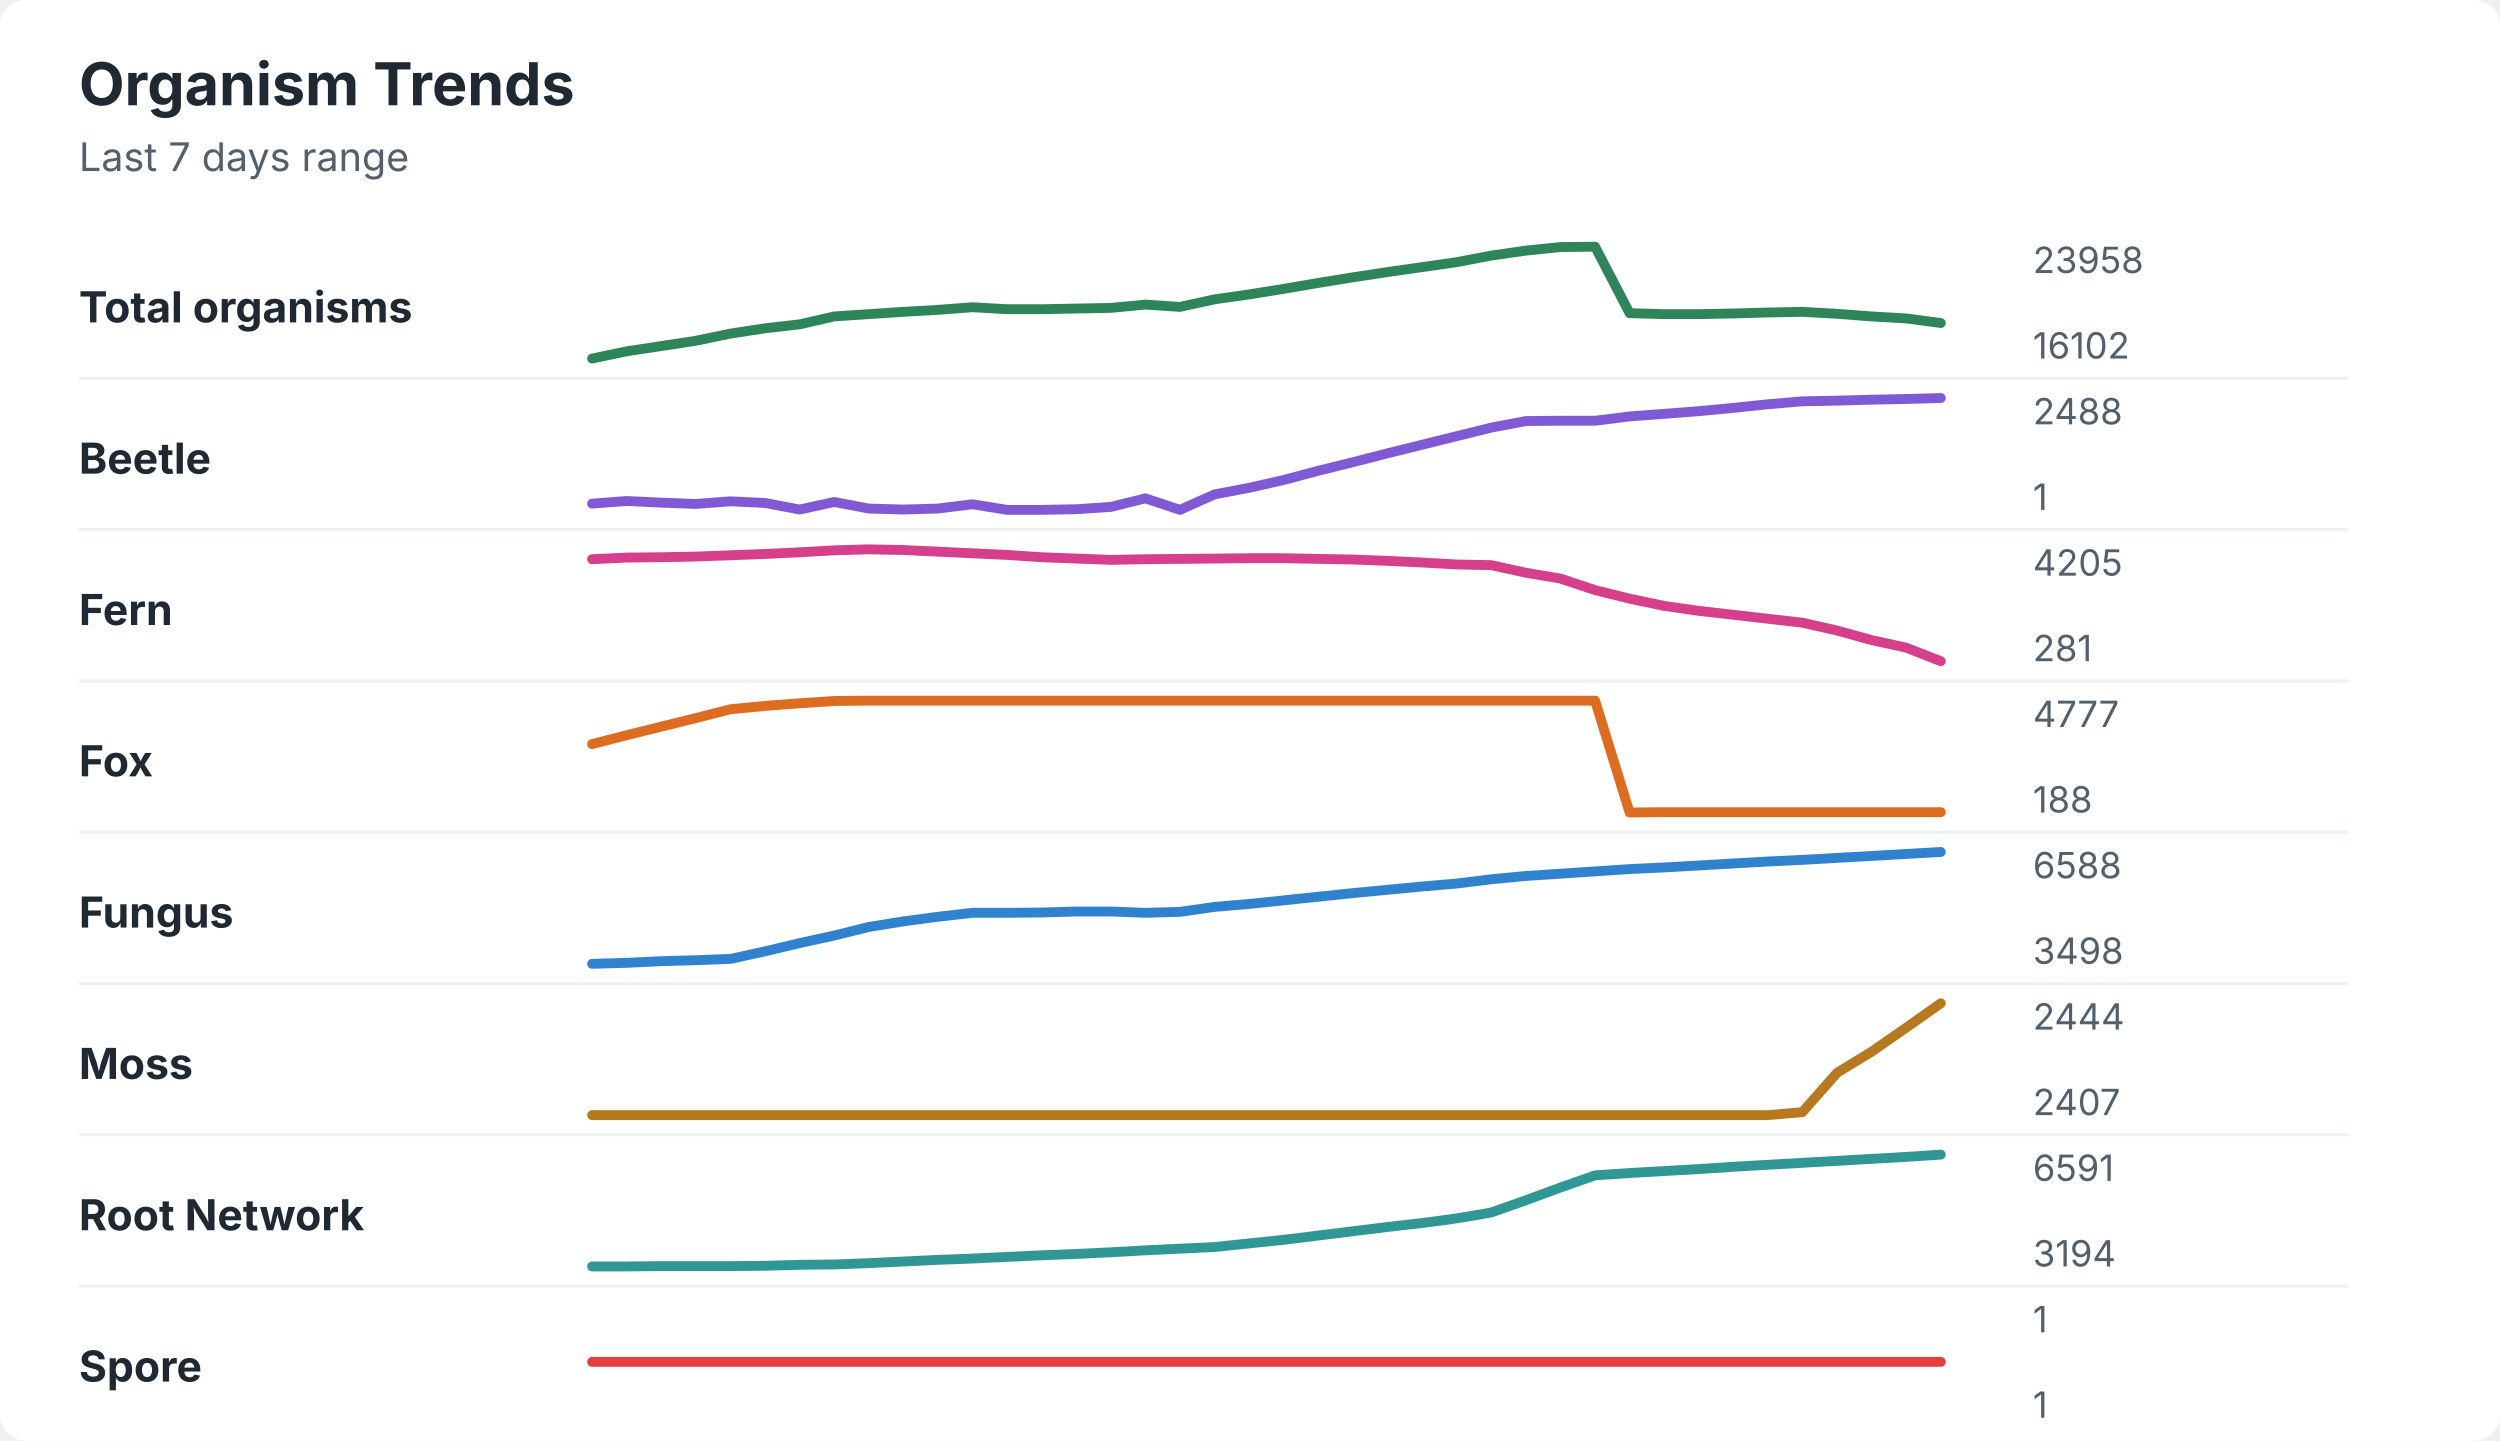
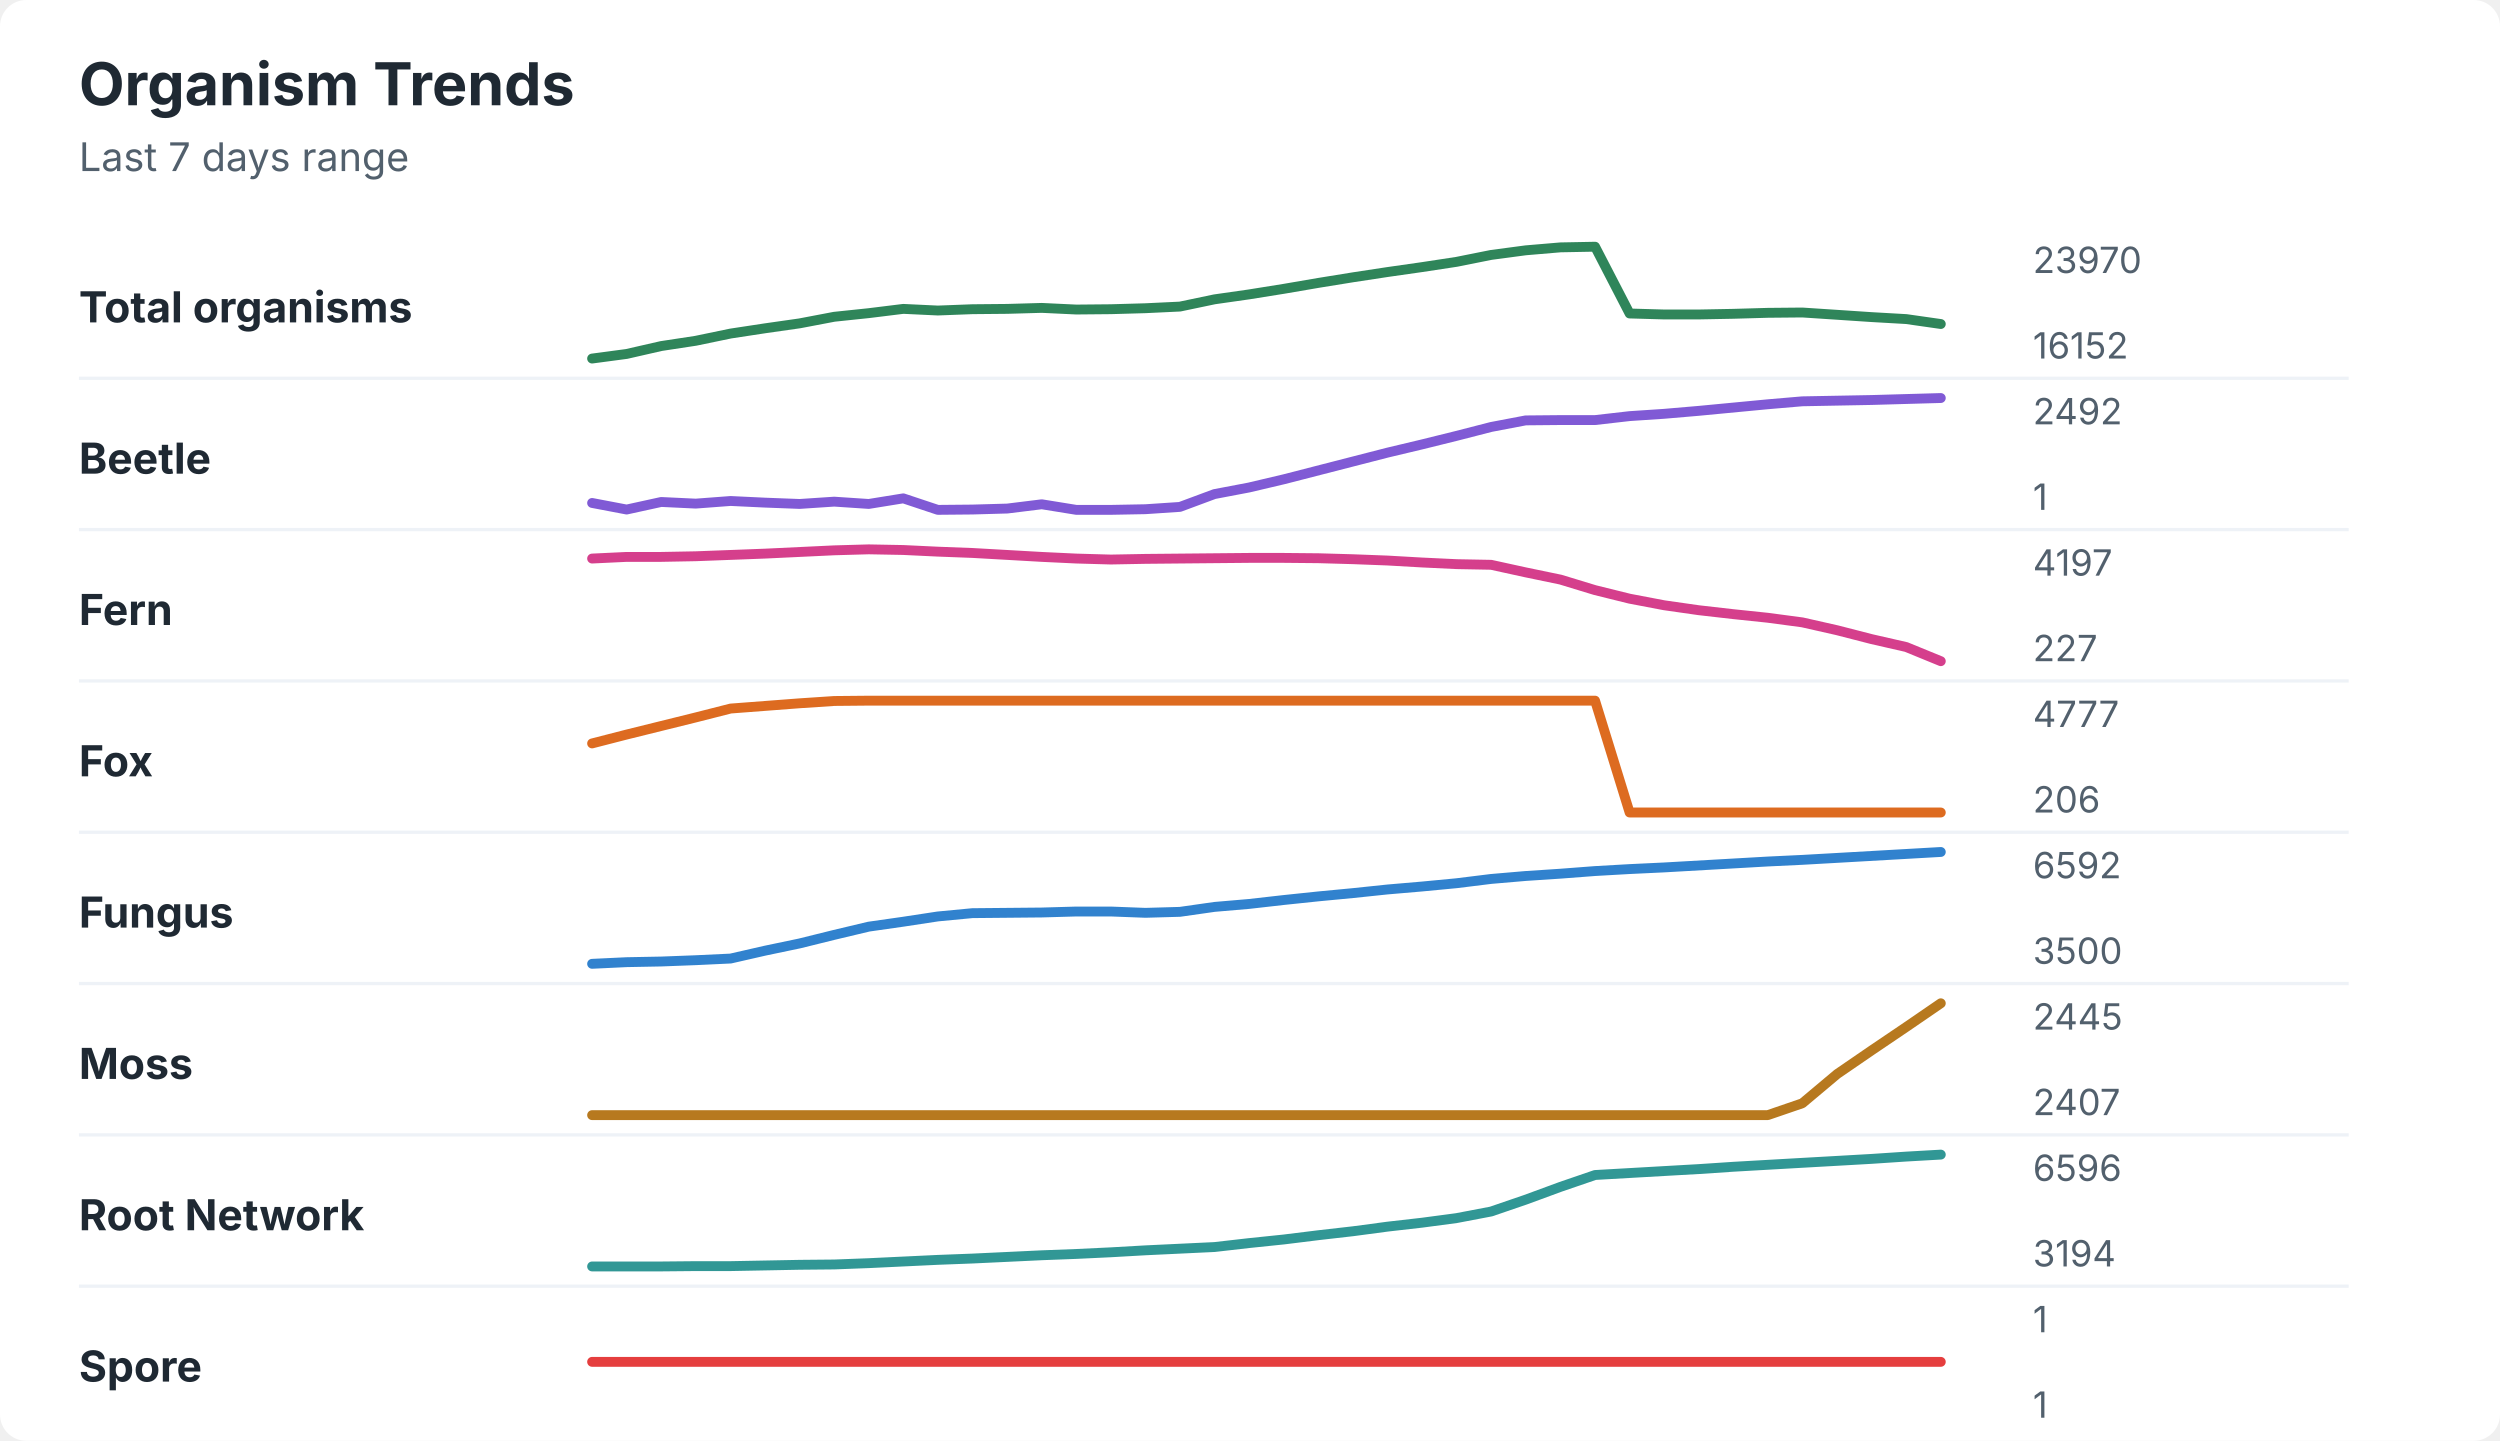
<svg xmlns="http://www.w3.org/2000/svg" width="760" height="438" viewBox="0 0 760 438" role="img" aria-labelledby="title desc">
  <rect width="760" height="438" rx="8" fill="#ffffff" />
  <style>
    text { font-family: -apple-system, BlinkMacSystemFont, "Segoe UI", sans-serif; }
    .title { font-size: 18px; font-weight: 700; fill: #1f2933; }
    .subtitle { font-size: 12px; fill: #52606d; }
    .label { font-size: 13px; font-weight: 650; fill: #1f2933; }
    .axis-value { font-size: 11px; fill: #52606d; }
    .separator { stroke: #eef2f7; stroke-width: 1; }
  </style>
  <text x="24" y="32" class="title">Organism Trends</text>
  <text x="24" y="52" class="subtitle">Last 7 days range</text>
  <text x="24" y="98" class="label">Total organisms</text>
-   <polyline points="180.0,109.0 190.5,106.8 201.0,105.2 211.5,103.6 222.1,101.4 232.6,99.8 243.1,98.6 253.6,96.2 264.1,95.5 274.6,94.8 285.1,94.2 295.6,93.4 306.2,94.0 316.7,94.0 327.2,93.8 337.7,93.6 348.2,92.6 358.7,93.3 369.2,91.0 379.7,89.5 390.3,87.8 400.8,86.0 411.3,84.3 421.8,82.7 432.3,81.2 442.8,79.7 453.3,77.7 463.8,76.2 474.4,75.1 484.9,75.0 495.4,95.2 505.9,95.5 516.4,95.5 526.9,95.3 537.4,95.0 547.9,94.8 558.5,95.4 569.0,96.2 579.5,96.8 590.0,98.2 " fill="none" stroke="#2f855a" stroke-width="3" stroke-linecap="round" stroke-linejoin="round" />
-   <text x="618" y="83" class="axis-value">23958</text>
-   <text x="618" y="109" class="axis-value">16102</text>
+   <polyline points="180.0,109.0 190.5,107.6 201.0,105.2 211.5,103.6 222.1,101.4 232.6,99.8 243.1,98.3 253.6,96.3 264.1,95.2 274.6,93.9 285.1,94.4 295.6,94.0 306.2,93.9 316.7,93.6 327.2,94.1 337.7,94.0 348.2,93.7 358.7,93.2 369.2,91.0 379.7,89.5 390.3,87.8 400.8,86.0 411.3,84.3 421.8,82.7 432.3,81.2 442.8,79.6 453.3,77.5 463.8,76.1 474.4,75.2 484.9,75.0 495.4,95.3 505.9,95.6 516.4,95.6 526.9,95.4 537.4,95.1 547.9,95.0 558.5,95.7 569.0,96.4 579.5,97.0 590.0,98.5 " fill="none" stroke="#2f855a" stroke-width="3" stroke-linecap="round" stroke-linejoin="round" />
+   <text x="618" y="83" class="axis-value">23970</text>
+   <text x="618" y="109" class="axis-value">16152</text>
  <line x1="24" y1="115.0" x2="714" y2="115.0" class="separator" />
  <text x="24" y="144" class="label">Beetle</text>
-   <polyline points="180.0,153.1 190.5,152.3 201.0,152.8 211.5,153.2 222.1,152.4 232.6,152.9 243.1,154.9 253.6,152.6 264.1,154.6 274.6,154.9 285.1,154.6 295.6,153.3 306.2,155.0 316.7,155.0 327.2,154.8 337.7,154.1 348.2,151.5 358.7,155.0 369.2,150.3 379.7,148.3 390.3,145.9 400.8,143.1 411.3,140.5 421.8,137.8 432.3,135.2 442.8,132.6 453.3,130.0 463.8,128.0 474.4,127.9 484.9,127.9 495.4,126.6 505.9,125.8 516.4,125.0 526.9,124.0 537.4,122.9 547.9,122.0 558.5,121.8 569.0,121.5 579.5,121.3 590.0,121.0 " fill="none" stroke="#805ad5" stroke-width="3" stroke-linecap="round" stroke-linejoin="round" />
-   <text x="618" y="129" class="axis-value">2488</text>
+   <polyline points="180.0,152.9 190.5,154.9 201.0,152.6 211.5,153.1 222.1,152.3 232.6,152.8 243.1,153.2 253.6,152.5 264.1,153.2 274.6,151.5 285.1,155.0 295.6,154.9 306.2,154.6 316.7,153.3 327.2,155.0 337.7,155.0 348.2,154.8 358.7,154.1 369.2,150.2 379.7,148.2 390.3,145.7 400.8,143.0 411.3,140.3 421.8,137.6 432.3,135.1 442.8,132.5 453.3,129.8 463.8,127.8 474.4,127.7 484.9,127.7 495.4,126.5 505.9,125.8 516.4,124.9 526.9,123.9 537.4,122.9 547.9,122.0 558.5,121.8 569.0,121.6 579.5,121.3 590.0,121.0 " fill="none" stroke="#805ad5" stroke-width="3" stroke-linecap="round" stroke-linejoin="round" />
+   <text x="618" y="129" class="axis-value">2492</text>
  <text x="618" y="155" class="axis-value">1</text>
  <line x1="24" y1="161.0" x2="714" y2="161.0" class="separator" />
  <text x="24" y="190" class="label">Fern</text>
-   <polyline points="180.0,170.0 190.5,169.5 201.0,169.4 211.5,169.2 222.1,168.8 232.6,168.4 243.1,167.9 253.6,167.3 264.1,167.0 274.6,167.2 285.1,167.7 295.6,168.2 306.2,168.7 316.7,169.4 327.2,169.8 337.7,170.2 348.2,170.0 358.7,169.9 369.2,169.8 379.7,169.7 390.3,169.7 400.8,169.9 411.3,170.1 421.8,170.5 432.3,171.0 442.8,171.6 453.3,171.8 463.8,174.1 474.4,175.9 484.9,179.4 495.4,182.0 505.9,184.2 516.4,185.7 526.9,186.9 537.4,188.1 547.9,189.3 558.5,191.7 569.0,194.6 579.5,196.9 590.0,201.0 " fill="none" stroke="#d53f8c" stroke-width="3" stroke-linecap="round" stroke-linejoin="round" />
-   <text x="618" y="175" class="axis-value">4205</text>
-   <text x="618" y="201" class="axis-value">281</text>
+   <polyline points="180.0,169.8 190.5,169.3 201.0,169.3 211.5,169.1 222.1,168.7 232.6,168.3 243.1,167.8 253.6,167.3 264.1,167.0 274.6,167.2 285.1,167.7 295.6,168.1 306.2,168.7 316.7,169.3 327.2,169.8 337.7,170.1 348.2,169.9 358.7,169.8 369.2,169.7 379.7,169.6 390.3,169.6 400.8,169.7 411.3,170.0 421.8,170.4 432.3,171.0 442.8,171.5 453.3,171.7 463.8,174.0 474.4,176.2 484.9,179.4 495.4,182.0 505.9,184.0 516.4,185.5 526.9,186.7 537.4,187.8 547.9,189.2 558.5,191.6 569.0,194.3 579.5,196.7 590.0,201.0 " fill="none" stroke="#d53f8c" stroke-width="3" stroke-linecap="round" stroke-linejoin="round" />
+   <text x="618" y="175" class="axis-value">4197</text>
+   <text x="618" y="201" class="axis-value">227</text>
  <line x1="24" y1="207.0" x2="714" y2="207.0" class="separator" />
  <text x="24" y="236" class="label">Fox</text>
-   <polyline points="180.0,226.2 190.5,223.5 201.0,220.9 211.5,218.3 222.1,215.6 232.6,214.6 243.1,213.8 253.6,213.1 264.1,213.0 274.6,213.0 285.1,213.0 295.6,213.0 306.2,213.0 316.7,213.0 327.2,213.0 337.7,213.0 348.2,213.0 358.7,213.0 369.2,213.0 379.7,213.0 390.3,213.0 400.8,213.0 411.3,213.0 421.8,213.0 432.3,213.0 442.8,213.0 453.3,213.0 463.8,213.0 474.4,213.0 484.9,213.0 495.4,247.0 505.9,246.9 516.4,246.9 526.9,246.9 537.4,246.9 547.9,246.9 558.5,246.9 569.0,246.9 579.5,246.9 590.0,246.9 " fill="none" stroke="#dd6b20" stroke-width="3" stroke-linecap="round" stroke-linejoin="round" />
+   <polyline points="180.0,226.0 190.5,223.3 201.0,220.7 211.5,218.1 222.1,215.4 232.6,214.6 243.1,213.8 253.6,213.1 264.1,213.0 274.6,213.0 285.1,213.0 295.6,213.0 306.2,213.0 316.7,213.0 327.2,213.0 337.7,213.0 348.2,213.0 358.7,213.0 369.2,213.0 379.7,213.0 390.3,213.0 400.8,213.0 411.3,213.0 421.8,213.0 432.3,213.0 442.8,213.0 453.3,213.0 463.8,213.0 474.4,213.0 484.9,213.0 495.4,247.0 505.9,247.0 516.4,247.0 526.9,247.0 537.4,247.0 547.9,247.0 558.5,247.0 569.0,247.0 579.5,247.0 590.0,247.0 " fill="none" stroke="#dd6b20" stroke-width="3" stroke-linecap="round" stroke-linejoin="round" />
  <text x="618" y="221" class="axis-value">4777</text>
-   <text x="618" y="247" class="axis-value">188</text>
+   <text x="618" y="247" class="axis-value">206</text>
  <line x1="24" y1="253.0" x2="714" y2="253.0" class="separator" />
  <text x="24" y="282" class="label">Fungus</text>
-   <polyline points="180.0,293.0 190.5,292.7 201.0,292.2 211.5,291.9 222.1,291.5 232.6,289.2 243.1,286.7 253.6,284.4 264.1,281.8 274.6,280.1 285.1,278.7 295.6,277.5 306.2,277.5 316.7,277.4 327.2,277.1 337.7,277.1 348.2,277.5 358.7,277.2 369.2,275.7 379.7,274.8 390.3,273.7 400.8,272.6 411.3,271.5 421.8,270.5 432.3,269.5 442.8,268.6 453.3,267.3 463.8,266.3 474.4,265.6 484.9,264.9 495.4,264.2 505.9,263.7 516.4,263.1 526.9,262.5 537.4,261.9 547.9,261.4 558.5,260.8 569.0,260.2 579.5,259.6 590.0,259.0 " fill="none" stroke="#3182ce" stroke-width="3" stroke-linecap="round" stroke-linejoin="round" />
-   <text x="618" y="267" class="axis-value">6588</text>
-   <text x="618" y="293" class="axis-value">3498</text>
+   <polyline points="180.0,293.0 190.5,292.5 201.0,292.3 211.5,291.9 222.1,291.4 232.6,289.0 243.1,286.8 253.6,284.2 264.1,281.7 274.6,280.2 285.1,278.6 295.6,277.6 306.2,277.5 316.7,277.4 327.2,277.1 337.7,277.1 348.2,277.5 358.7,277.2 369.2,275.7 379.7,274.8 390.3,273.6 400.8,272.5 411.3,271.5 421.8,270.4 432.3,269.5 442.8,268.5 453.3,267.2 463.8,266.3 474.4,265.6 484.9,264.8 495.4,264.2 505.9,263.7 516.4,263.1 526.9,262.5 537.4,261.9 547.9,261.4 558.5,260.8 569.0,260.2 579.5,259.6 590.0,259.0 " fill="none" stroke="#3182ce" stroke-width="3" stroke-linecap="round" stroke-linejoin="round" />
+   <text x="618" y="267" class="axis-value">6592</text>
+   <text x="618" y="293" class="axis-value">3500</text>
  <line x1="24" y1="299.0" x2="714" y2="299.0" class="separator" />
  <text x="24" y="328" class="label">Moss</text>
-   <polyline points="180.0,339.0 190.5,339.0 201.0,339.0 211.5,339.0 222.1,339.0 232.6,339.0 243.1,339.0 253.6,339.0 264.1,339.0 274.6,339.0 285.1,339.0 295.6,339.0 306.2,339.0 316.7,339.0 327.2,339.0 337.7,339.0 348.2,339.0 358.7,339.0 369.2,339.0 379.7,339.0 390.3,339.0 400.8,339.0 411.3,339.0 421.8,339.0 432.3,339.0 442.8,339.0 453.3,339.0 463.8,339.0 474.4,339.0 484.9,339.0 495.4,339.0 505.9,339.0 516.4,339.0 526.9,339.0 537.4,339.0 547.9,338.1 558.5,326.1 569.0,319.7 579.5,312.4 590.0,305.0 " fill="none" stroke="#b7791f" stroke-width="3" stroke-linecap="round" stroke-linejoin="round" />
-   <text x="618" y="313" class="axis-value">2444</text>
+   <polyline points="180.0,339.0 190.5,339.0 201.0,339.0 211.5,339.0 222.1,339.0 232.6,339.0 243.1,339.0 253.6,339.0 264.1,339.0 274.6,339.0 285.1,339.0 295.6,339.0 306.2,339.0 316.7,339.0 327.2,339.0 337.7,339.0 348.2,339.0 358.7,339.0 369.2,339.0 379.7,339.0 390.3,339.0 400.8,339.0 411.3,339.0 421.8,339.0 432.3,339.0 442.8,339.0 453.3,339.0 463.8,339.0 474.4,339.0 484.9,339.0 495.4,339.0 505.9,339.0 516.4,339.0 526.9,339.0 537.4,339.0 547.9,335.4 558.5,326.5 569.0,319.3 579.5,312.2 590.0,305.0 " fill="none" stroke="#b7791f" stroke-width="3" stroke-linecap="round" stroke-linejoin="round" />
+   <text x="618" y="313" class="axis-value">2445</text>
  <text x="618" y="339" class="axis-value">2407</text>
  <line x1="24" y1="345.0" x2="714" y2="345.0" class="separator" />
  <text x="24" y="374" class="label">Root Network</text>
-   <polyline points="180.0,385.0 190.5,385.0 201.0,384.9 211.5,384.9 222.1,384.9 232.6,384.8 243.1,384.5 253.6,384.4 264.1,384.0 274.6,383.5 285.1,383.0 295.6,382.6 306.2,382.1 316.7,381.6 327.2,381.2 337.7,380.7 348.2,380.1 358.7,379.6 369.2,379.1 379.7,378.0 390.3,376.9 400.8,375.6 411.3,374.3 421.8,373.0 432.3,371.8 442.8,370.4 453.3,368.6 463.8,364.9 474.4,361.0 484.9,357.3 495.4,356.6 505.9,356.0 516.4,355.4 526.9,354.7 537.4,354.1 547.9,353.5 558.5,352.9 569.0,352.3 579.5,351.7 590.0,351.0 " fill="none" stroke="#319795" stroke-width="3" stroke-linecap="round" stroke-linejoin="round" />
-   <text x="618" y="359" class="axis-value">6591</text>
+   <polyline points="180.0,385.0 190.5,385.0 201.0,385.0 211.5,384.9 222.1,384.9 232.6,384.7 243.1,384.5 253.6,384.4 264.1,384.0 274.6,383.5 285.1,383.0 295.6,382.6 306.2,382.1 316.7,381.6 327.2,381.2 337.7,380.7 348.2,380.1 358.7,379.6 369.2,379.1 379.7,377.9 390.3,376.8 400.8,375.5 411.3,374.3 421.8,372.9 432.3,371.7 442.8,370.3 453.3,368.3 463.8,364.7 474.4,360.8 484.9,357.2 495.4,356.6 505.9,356.0 516.4,355.4 526.9,354.7 537.4,354.1 547.9,353.5 558.5,352.9 569.0,352.3 579.5,351.6 590.0,351.0 " fill="none" stroke="#319795" stroke-width="3" stroke-linecap="round" stroke-linejoin="round" />
+   <text x="618" y="359" class="axis-value">6596</text>
  <text x="618" y="385" class="axis-value">3194</text>
  <line x1="24" y1="391.0" x2="714" y2="391.0" class="separator" />
  <text x="24" y="420" class="label">Spore</text>
  <polyline points="180.0,414.0 190.5,414.0 201.0,414.0 211.5,414.0 222.1,414.0 232.6,414.0 243.1,414.0 253.6,414.0 264.1,414.0 274.6,414.0 285.1,414.0 295.6,414.0 306.2,414.0 316.7,414.0 327.2,414.0 337.7,414.0 348.2,414.0 358.7,414.0 369.2,414.0 379.7,414.0 390.3,414.0 400.8,414.0 411.3,414.0 421.8,414.0 432.3,414.0 442.8,414.0 453.3,414.0 463.8,414.0 474.4,414.0 484.9,414.0 495.4,414.0 505.9,414.0 516.4,414.0 526.9,414.0 537.4,414.0 547.9,414.0 558.5,414.0 569.0,414.0 579.5,414.0 590.0,414.0 " fill="none" stroke="#e53e3e" stroke-width="3" stroke-linecap="round" stroke-linejoin="round" />
  <text x="618" y="405" class="axis-value">1</text>
  <text x="618" y="431" class="axis-value">1</text>
</svg>
